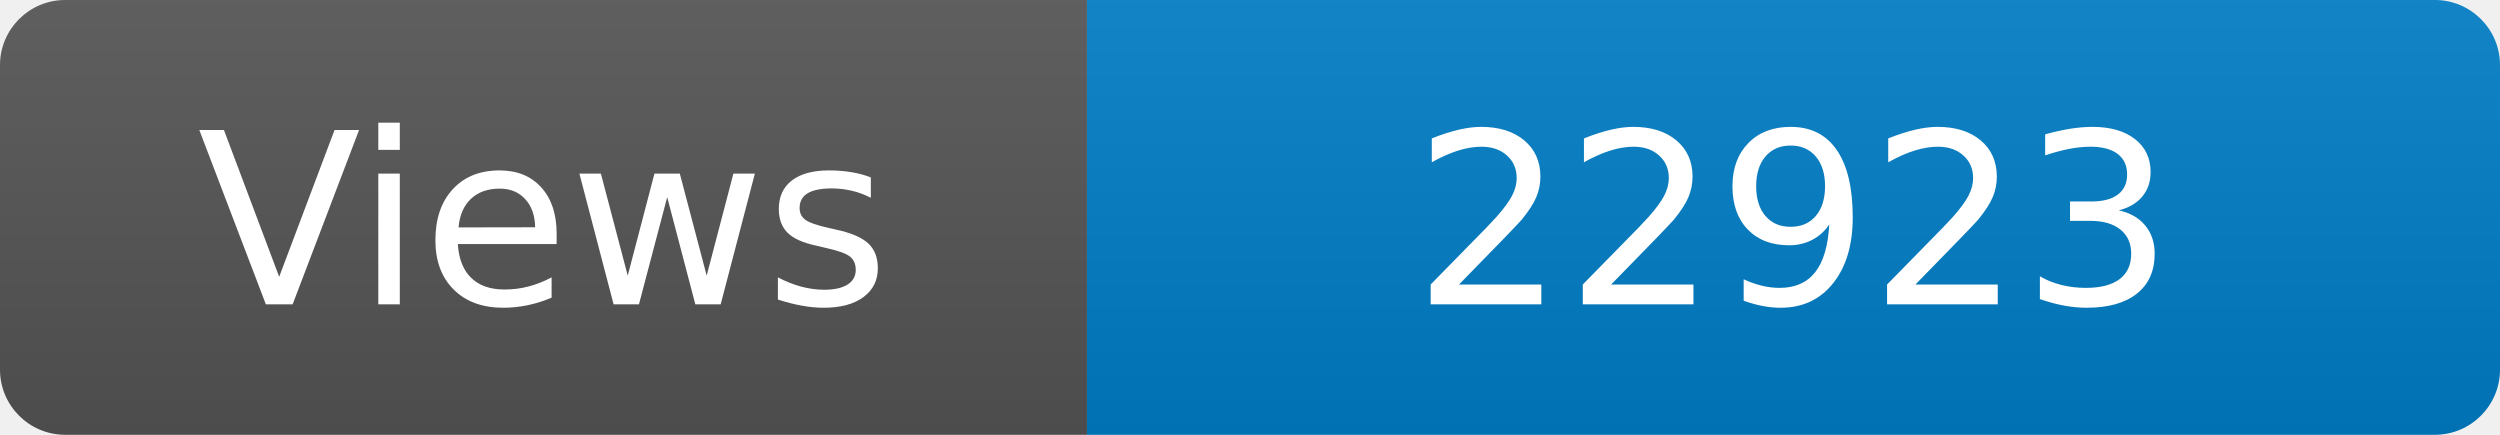
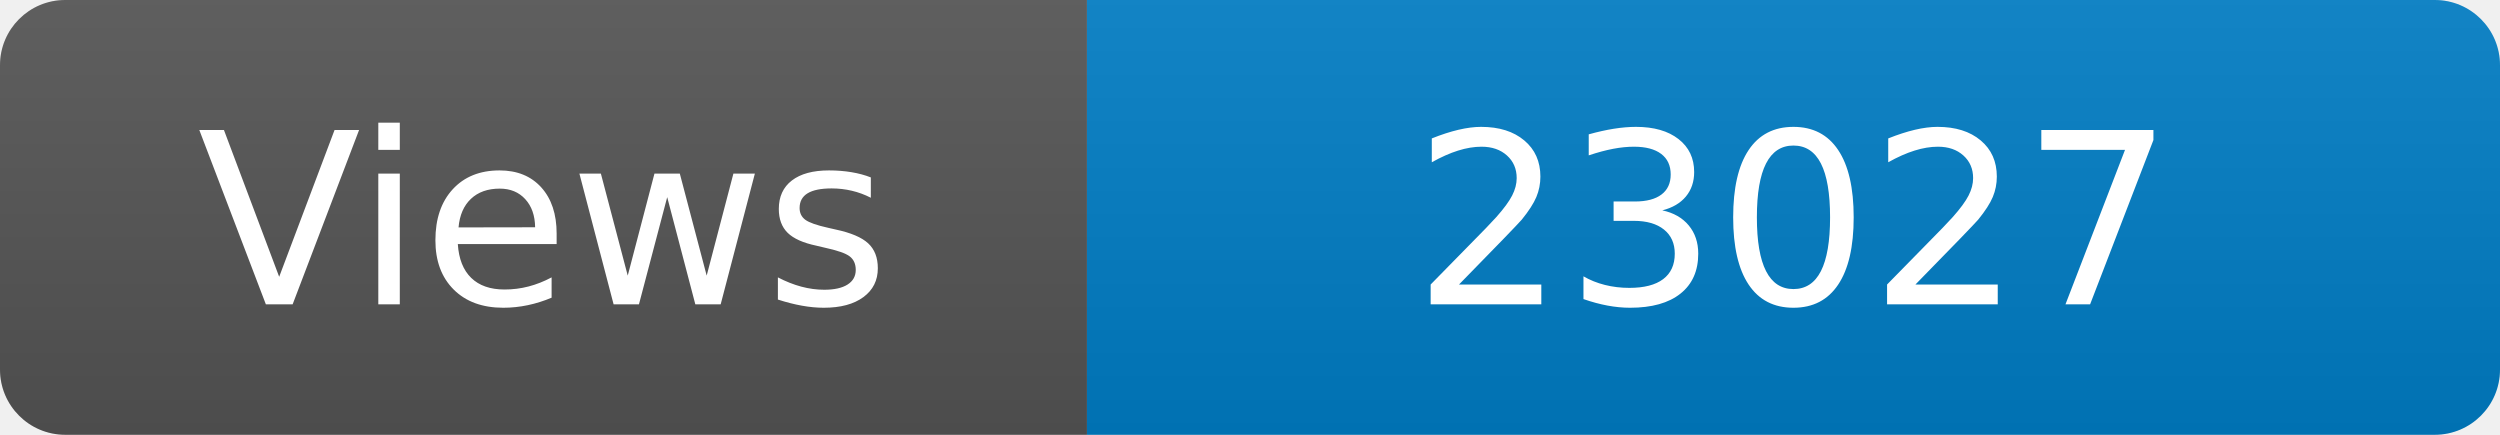
<svg xmlns="http://www.w3.org/2000/svg" width="115" height="20" role="img" aria-label="Maintained?: yes">
  <linearGradient id="s" x2="0" y2="100%">
    <stop offset="0" stop-color="#bbb" stop-opacity=".1" />
    <stop offset="1" stop-opacity=".1" />
  </linearGradient>
  <clipPath id="r">
    <rect width="115" height="20" rx="3" fill="#fff" />
  </clipPath>
  <g clip-path="url(#r)">
    <rect width="50" height="20" fill="#555" />
    <rect x="50" width="160" height="20" fill="#007ec6" />
    <rect width="115" height="20" fill="url(#s)" />
  </g>
  <g fill="#fff" text-anchor="middle" font-family="Verdana,Geneva,DejaVu Sans,sans-serif" font-size="110">
    <text x="250" y="140" transform="scale(.1)" fill="#fff">Views</text>
-     <text x="825" y="140" transform="scale(.1)" fill="#fff">22923</text>
+     <text x="825" y="140" transform="scale(.1)" fill="#fff">23027</text>
  </g>
</svg>
